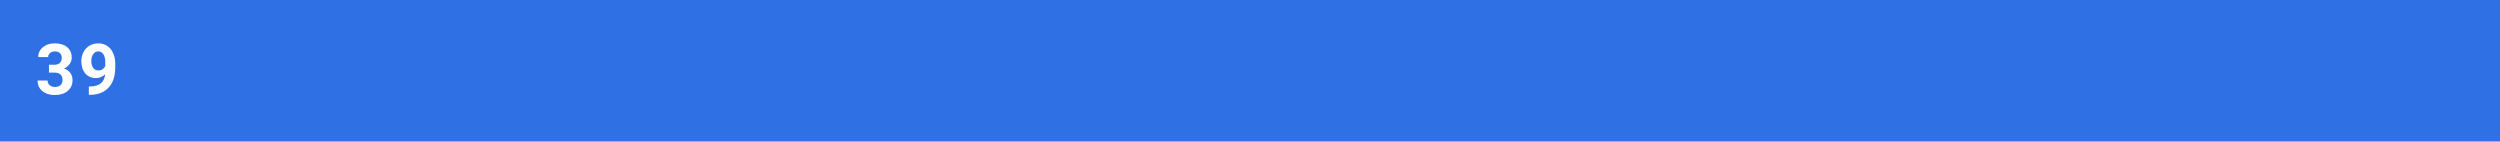
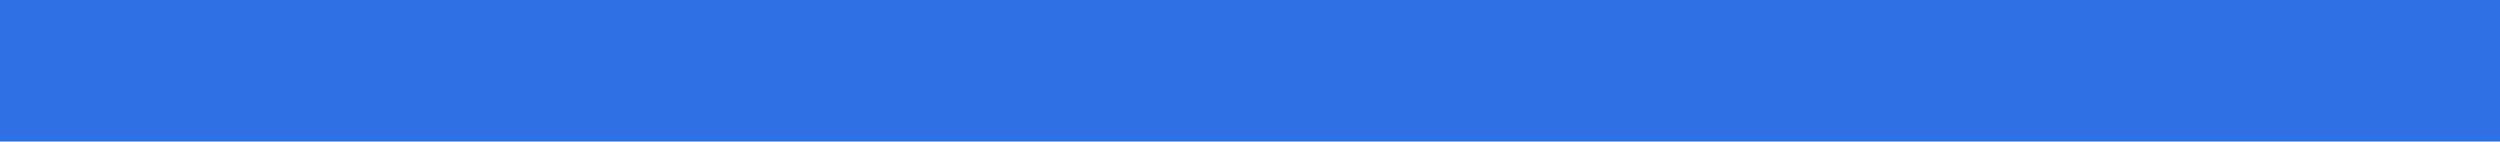
<svg xmlns="http://www.w3.org/2000/svg" width="424" height="24" viewBox="0 0 424 24" fill="none">
  <rect width="424" height="24" fill="#2F71E5" />
-   <path d="M8.303 10.984H9.205C9.635 10.984 9.953 10.877 10.16 10.662C10.367 10.447 10.471 10.162 10.471 9.807C10.471 9.463 10.367 9.195 10.16 9.004C9.957 8.812 9.676 8.717 9.316 8.717C8.992 8.717 8.721 8.807 8.502 8.986C8.283 9.162 8.174 9.393 8.174 9.678H6.48C6.48 9.232 6.6 8.834 6.838 8.482C7.08 8.127 7.416 7.85 7.846 7.65C8.279 7.451 8.756 7.352 9.275 7.352C10.178 7.352 10.885 7.568 11.396 8.002C11.908 8.432 12.164 9.025 12.164 9.783C12.164 10.174 12.045 10.533 11.807 10.861C11.568 11.19 11.256 11.441 10.869 11.617C11.35 11.789 11.707 12.047 11.941 12.391C12.18 12.734 12.299 13.141 12.299 13.609C12.299 14.367 12.021 14.975 11.467 15.432C10.916 15.889 10.185 16.117 9.275 16.117C8.424 16.117 7.727 15.893 7.184 15.443C6.645 14.994 6.375 14.4 6.375 13.662H8.068C8.068 13.982 8.188 14.244 8.426 14.447C8.668 14.65 8.965 14.752 9.316 14.752C9.719 14.752 10.033 14.646 10.26 14.435C10.49 14.221 10.605 13.938 10.605 13.586C10.605 12.734 10.137 12.309 9.199 12.309H8.303V10.984ZM17.832 12.59C17.39 13.023 16.875 13.24 16.285 13.24C15.531 13.24 14.927 12.982 14.474 12.467C14.021 11.947 13.794 11.248 13.794 10.369C13.794 9.811 13.916 9.299 14.158 8.834C14.404 8.365 14.746 8.002 15.183 7.744C15.621 7.482 16.113 7.352 16.66 7.352C17.222 7.352 17.722 7.492 18.16 7.773C18.597 8.055 18.937 8.459 19.179 8.986C19.422 9.514 19.544 10.117 19.548 10.797V11.424C19.548 12.846 19.195 13.963 18.488 14.775C17.781 15.588 16.779 16.021 15.482 16.076L15.066 16.082V14.67L15.441 14.664C16.914 14.598 17.71 13.906 17.832 12.59ZM16.701 11.945C16.974 11.945 17.209 11.875 17.404 11.734C17.603 11.594 17.753 11.424 17.855 11.225V10.527C17.855 9.953 17.746 9.508 17.527 9.191C17.308 8.875 17.015 8.717 16.648 8.717C16.308 8.717 16.029 8.873 15.81 9.186C15.591 9.494 15.482 9.883 15.482 10.352C15.482 10.816 15.588 11.199 15.798 11.5C16.013 11.797 16.314 11.945 16.701 11.945Z" fill="white" />
</svg>
